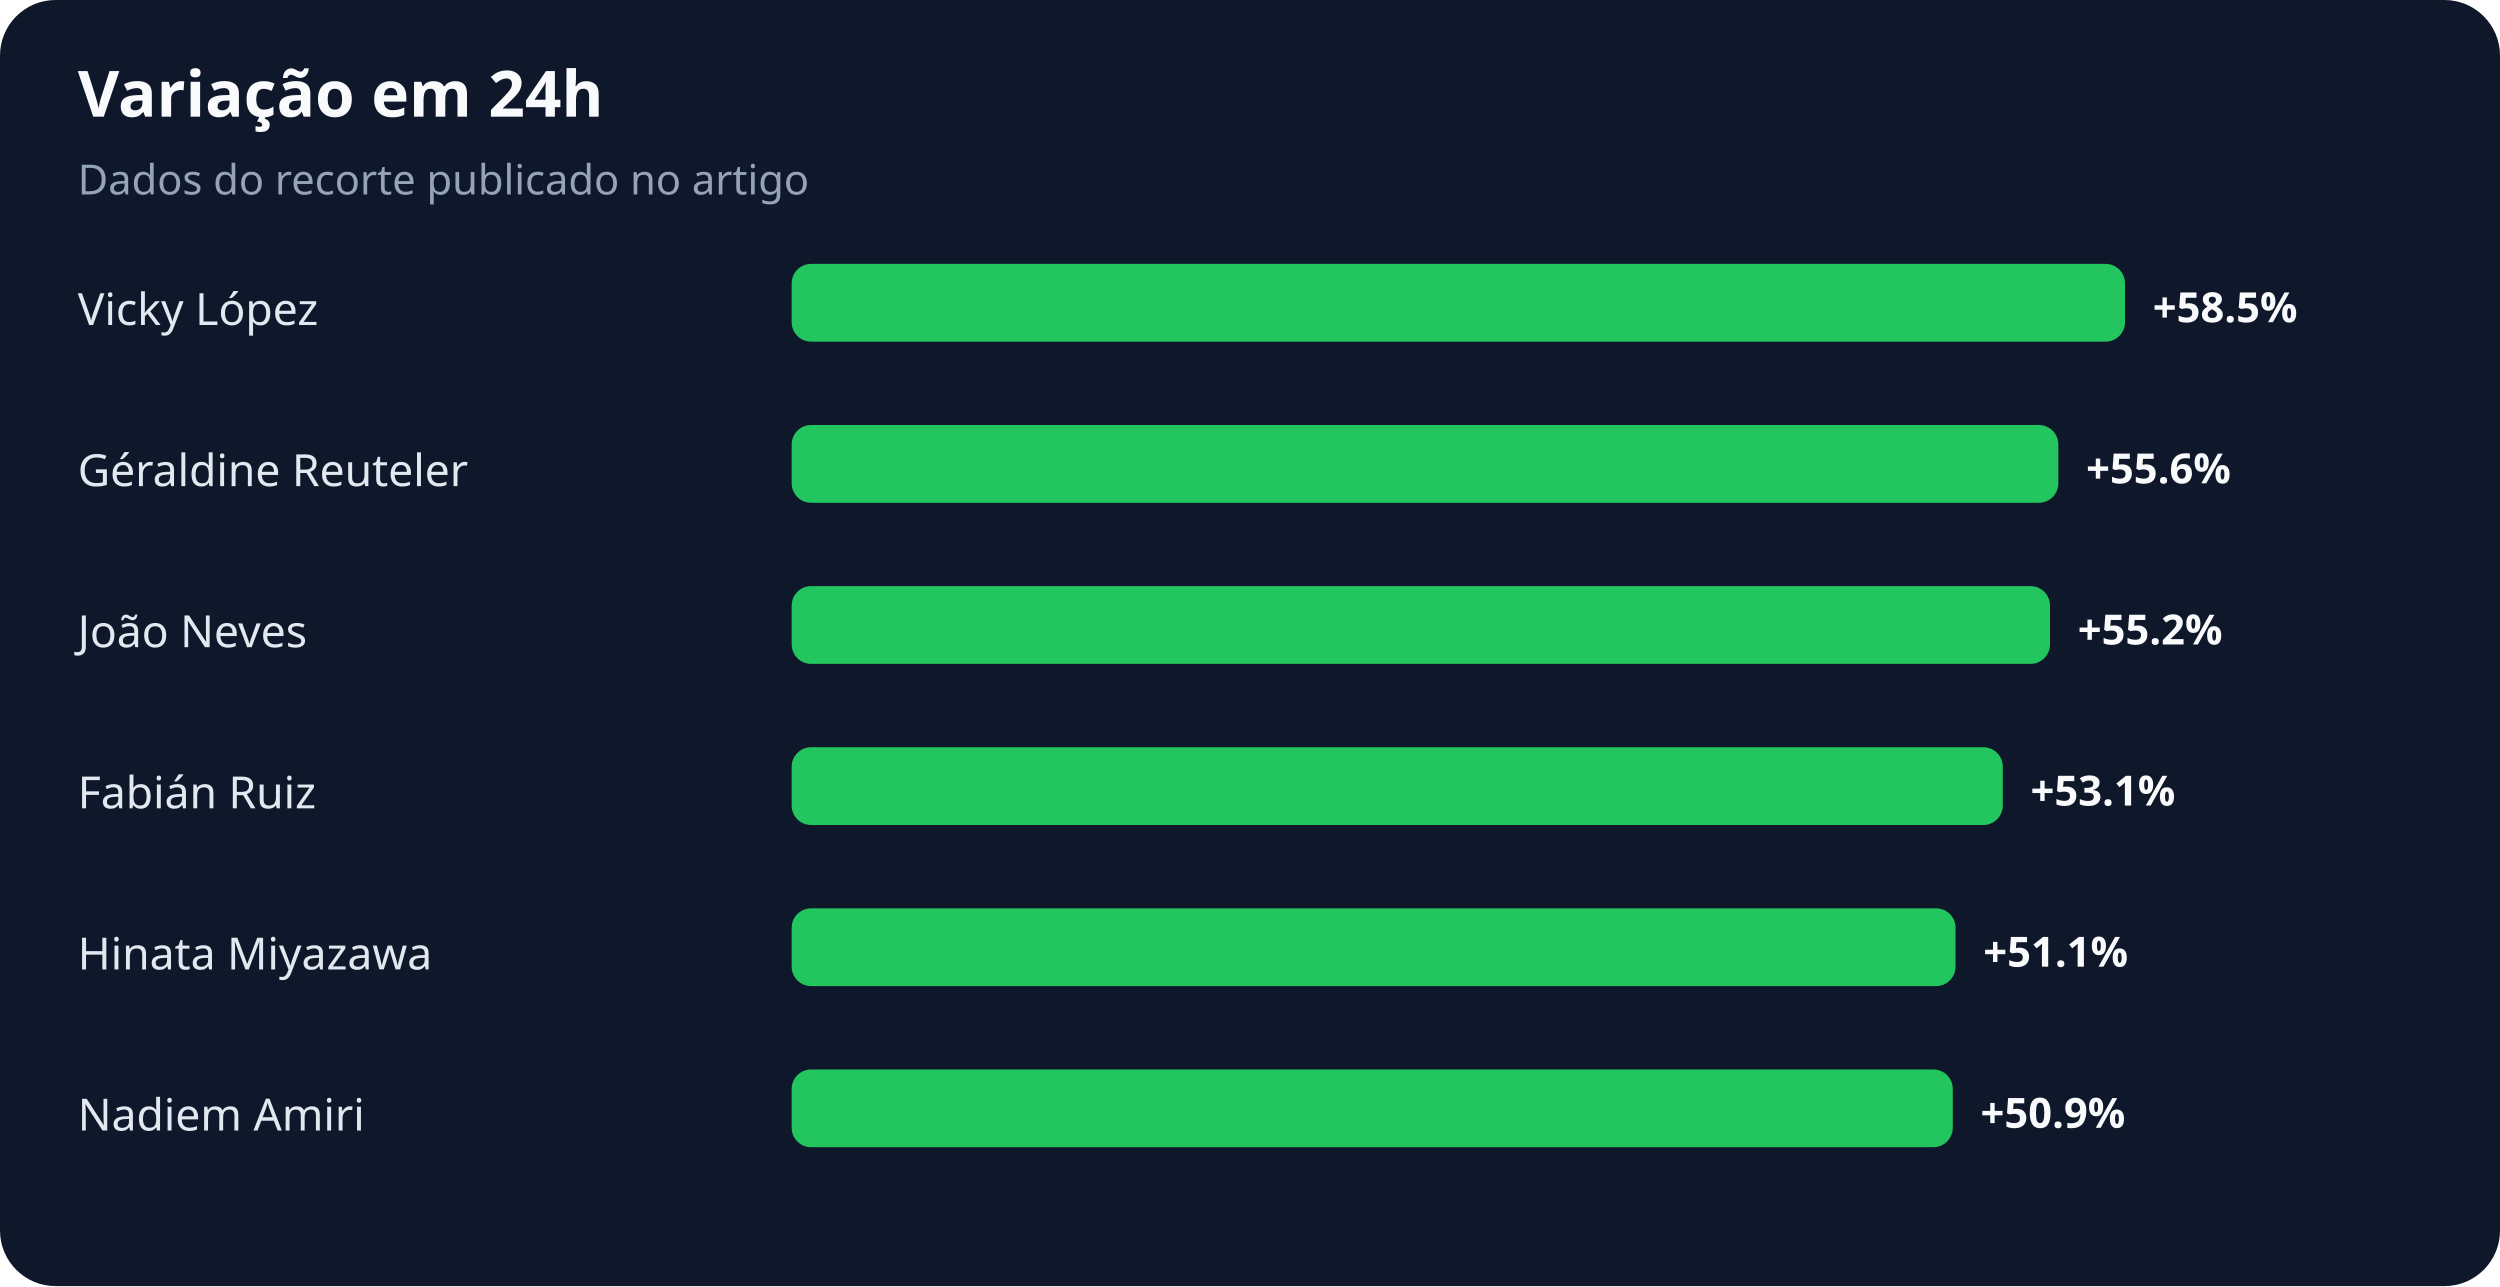
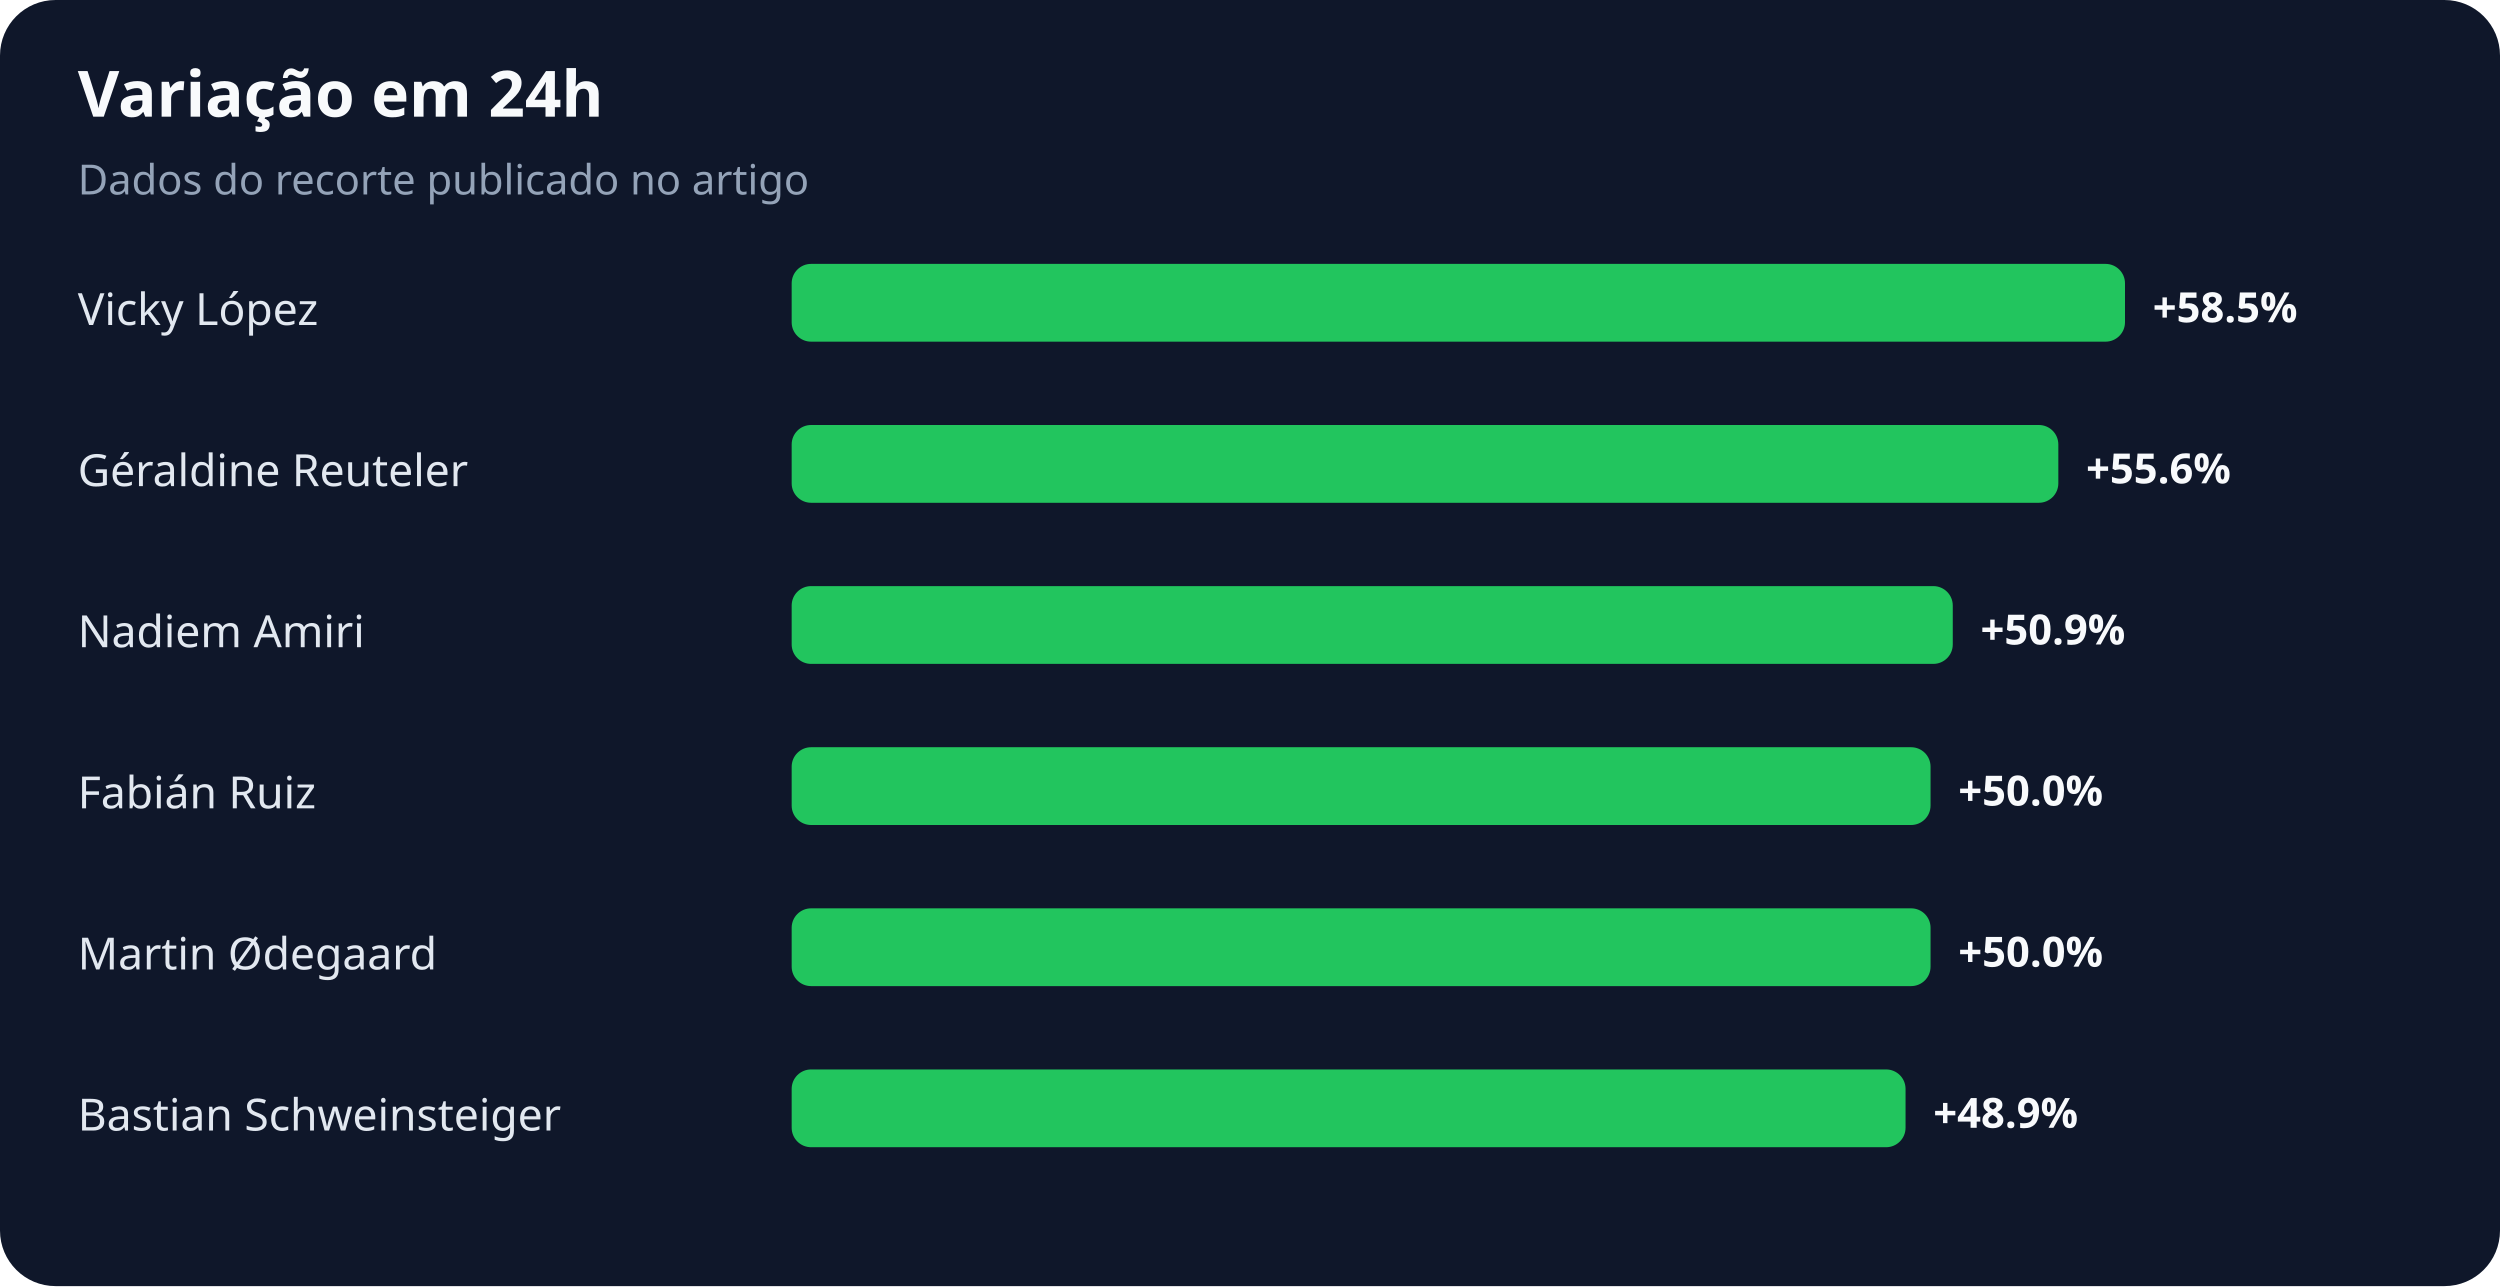
<svg xmlns="http://www.w3.org/2000/svg" width="900" height="463" viewBox="0 0 900 463" role="img" aria-labelledby="title desc">
  <rect width="100%" height="100%" rx="20" fill="#0f172a" />
  <text x="28" y="42" fill="#f8fafc" font-family="system-ui,sans-serif" font-size="23" font-weight="700">Variação em 24h</text>
  <text x="28" y="70" fill="#94a3b8" font-family="system-ui,sans-serif" font-size="15">Dados do recorte publicado no artigo</text>
  <text x="28" y="117" fill="#e2e8f0" font-family="system-ui,sans-serif" font-size="16">Vicky López</text>
  <rect x="285" y="95" width="480" height="28" rx="7" fill="#22c55e" />
  <text x="775" y="116" fill="#f8fafc" font-family="system-ui,sans-serif" font-size="15" font-weight="700">+58.5%</text>
  <text x="28" y="175" fill="#e2e8f0" font-family="system-ui,sans-serif" font-size="16">Géraldine Reuteler</text>
  <rect x="285" y="153" width="456" height="28" rx="7" fill="#22c55e" />
  <text x="751" y="174" fill="#f8fafc" font-family="system-ui,sans-serif" font-size="15" font-weight="700">+55.6%</text>
-   <text x="28" y="233" fill="#e2e8f0" font-family="system-ui,sans-serif" font-size="16">João Neves</text>
-   <rect x="285" y="211" width="453" height="28" rx="7" fill="#22c55e" />
-   <text x="748" y="232" fill="#f8fafc" font-family="system-ui,sans-serif" font-size="15" font-weight="700">+55.2%</text>
+   <text x="28" y="233" fill="#e2e8f0" font-family="system-ui,sans-serif" font-size="16">Nadiem Amiri</text>
+   <rect x="285" y="211" width="418" height="28" rx="7" fill="#22c55e" />
+   <text x="713" y="232" fill="#f8fafc" font-family="system-ui,sans-serif" font-size="15" font-weight="700">+50.9%</text>
  <text x="28" y="291" fill="#e2e8f0" font-family="system-ui,sans-serif" font-size="16">Fabián Ruiz</text>
-   <rect x="285" y="269" width="436" height="28" rx="7" fill="#22c55e" />
-   <text x="731" y="290" fill="#f8fafc" font-family="system-ui,sans-serif" font-size="15" font-weight="700">+53.1%</text>
-   <text x="28" y="349" fill="#e2e8f0" font-family="system-ui,sans-serif" font-size="16">Hinata Miyazawa</text>
-   <rect x="285" y="327" width="419" height="28" rx="7" fill="#22c55e" />
-   <text x="714" y="348" fill="#f8fafc" font-family="system-ui,sans-serif" font-size="15" font-weight="700">+51.1%</text>
-   <text x="28" y="407" fill="#e2e8f0" font-family="system-ui,sans-serif" font-size="16">Nadiem Amiri</text>
-   <rect x="285" y="385" width="418" height="28" rx="7" fill="#22c55e" />
-   <text x="713" y="406" fill="#f8fafc" font-family="system-ui,sans-serif" font-size="15" font-weight="700">+50.9%</text>
+   <rect x="285" y="269" width="410" height="28" rx="7" fill="#22c55e" />
+   <text x="705" y="290" fill="#f8fafc" font-family="system-ui,sans-serif" font-size="15" font-weight="700">+50.0%</text>
+   <text x="28" y="349" fill="#e2e8f0" font-family="system-ui,sans-serif" font-size="16">Martin Ødegaard</text>
+   <rect x="285" y="327" width="410" height="28" rx="7" fill="#22c55e" />
+   <text x="705" y="348" fill="#f8fafc" font-family="system-ui,sans-serif" font-size="15" font-weight="700">+50.0%</text>
+   <text x="28" y="407" fill="#e2e8f0" font-family="system-ui,sans-serif" font-size="16">Bastian Schweinsteiger</text>
+   <rect x="285" y="385" width="401" height="28" rx="7" fill="#22c55e" />
+   <text x="696" y="406" fill="#f8fafc" font-family="system-ui,sans-serif" font-size="15" font-weight="700">+48.9%</text>
</svg>
